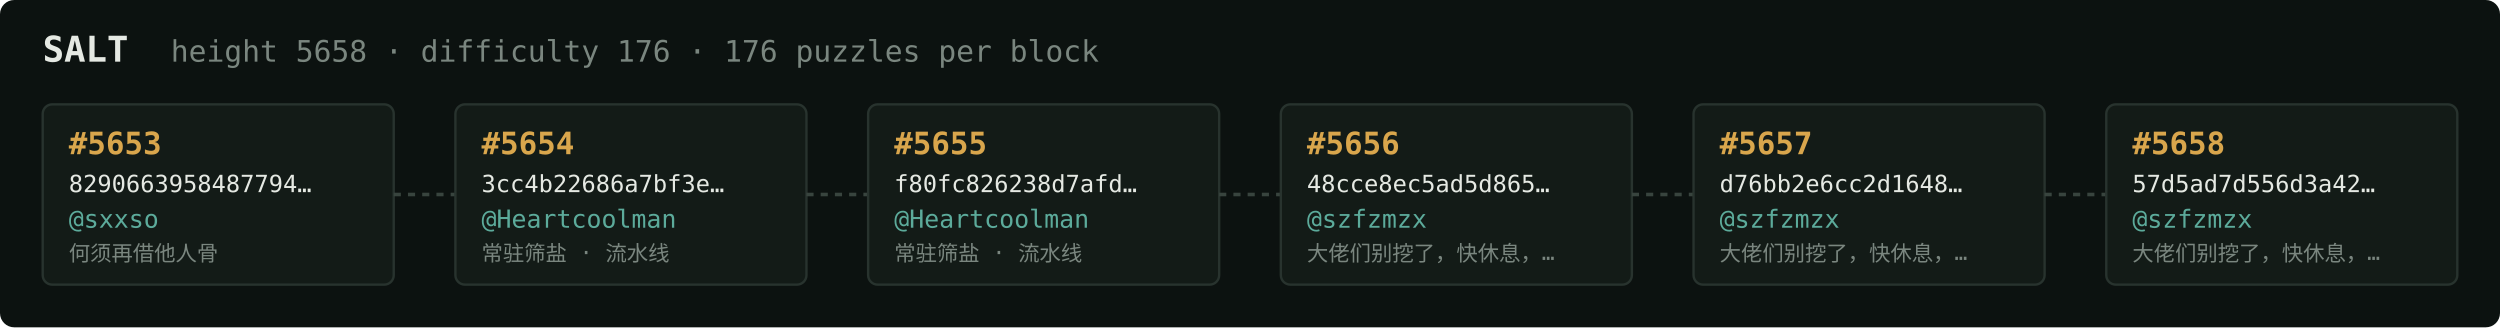
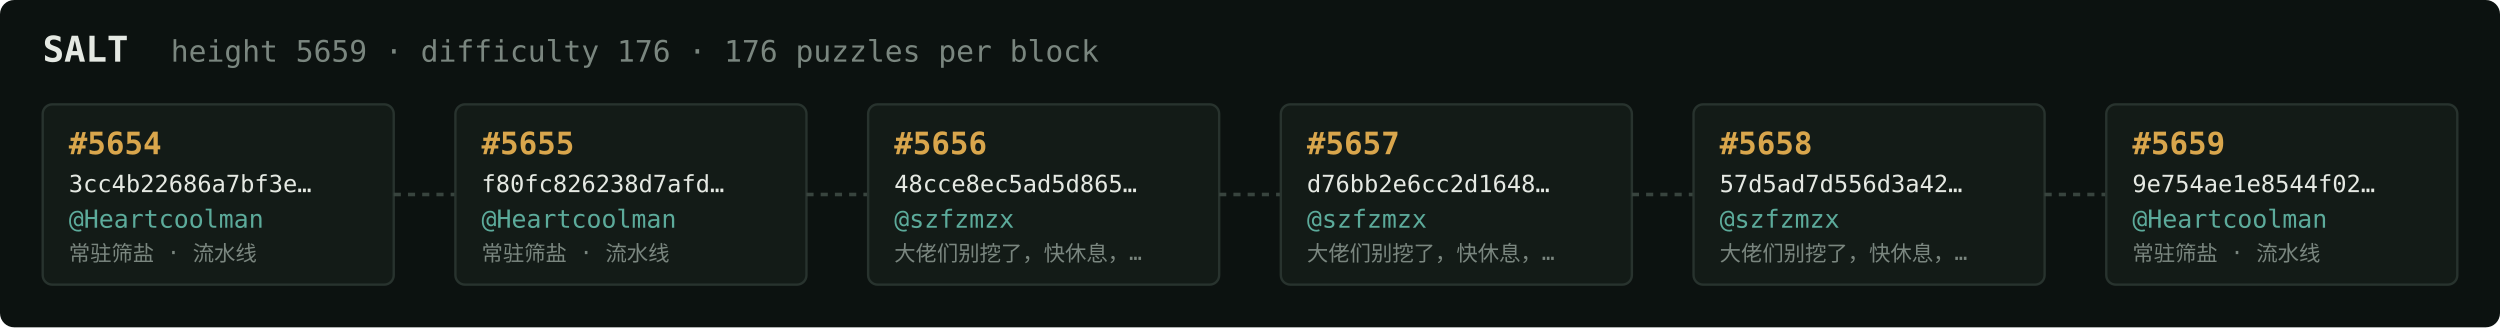
<svg xmlns="http://www.w3.org/2000/svg" width="1054" height="138" viewBox="0 0 1054 138" font-family="ui-monospace,SFMono-Regular,Menlo,monospace">
  <rect fill="#0c1210" width="1054" height="138" rx="6" />
  <text x="18" y="26" fill="#e5e9e3" font-size="15" font-weight="700">SALT</text>
-   <text x="72" y="26" fill="#7a867f" font-size="12.5">height 5658 · difficulty 176 · 176 puzzles per block</text>
+   <text x="72" y="26" fill="#7a867f" font-size="12.5">height 5659 · difficulty 176 · 176 puzzles per block</text>
  <rect x="18" y="44" width="148" height="76" rx="4" fill="#131b17" stroke="#28332e" stroke-width="1" />
-   <text x="29" y="65" fill="#d9a64c" font-size="13" font-weight="700">#5653</text>
-   <text x="29" y="81" fill="#e5e9e3" font-size="10">8290663958487794…</text>
-   <text x="29" y="96" fill="#5cab9b" font-size="10.5">@sxxso</text>
-   <text x="29" y="110" fill="#7a867f" font-size="9">何须再借他人骨</text>
+   <text x="29" y="65" fill="#d9a64c" font-size="13" font-weight="700">#5654</text>
+   <text x="29" y="81" fill="#e5e9e3" font-size="10">3cc4b22686a7bf3e…</text>
+   <text x="29" y="96" fill="#5cab9b" font-size="10.5">@Heartcoolman</text>
+   <text x="29" y="110" fill="#7a867f" font-size="9">常驻筛盐 · 流水线</text>
  <line x1="166" y1="82.0" x2="192" y2="82.0" stroke="#38443e" stroke-width="1.5" stroke-dasharray="3 3" />
  <rect x="192" y="44" width="148" height="76" rx="4" fill="#131b17" stroke="#28332e" stroke-width="1" />
-   <text x="203" y="65" fill="#d9a64c" font-size="13" font-weight="700">#5654</text>
-   <text x="203" y="81" fill="#e5e9e3" font-size="10">3cc4b22686a7bf3e…</text>
+   <text x="203" y="65" fill="#d9a64c" font-size="13" font-weight="700">#5655</text>
+   <text x="203" y="81" fill="#e5e9e3" font-size="10">f80fc826238d7afd…</text>
  <text x="203" y="96" fill="#5cab9b" font-size="10.5">@Heartcoolman</text>
  <text x="203" y="110" fill="#7a867f" font-size="9">常驻筛盐 · 流水线</text>
  <line x1="340" y1="82.0" x2="366" y2="82.0" stroke="#38443e" stroke-width="1.5" stroke-dasharray="3 3" />
  <rect x="366" y="44" width="148" height="76" rx="4" fill="#131b17" stroke="#28332e" stroke-width="1" />
-   <text x="377" y="65" fill="#d9a64c" font-size="13" font-weight="700">#5655</text>
-   <text x="377" y="81" fill="#e5e9e3" font-size="10">f80fc826238d7afd…</text>
-   <text x="377" y="96" fill="#5cab9b" font-size="10.5">@Heartcoolman</text>
-   <text x="377" y="110" fill="#7a867f" font-size="9">常驻筛盐 · 流水线</text>
+   <text x="377" y="65" fill="#d9a64c" font-size="13" font-weight="700">#5656</text>
+   <text x="377" y="81" fill="#e5e9e3" font-size="10">48cce8ec5ad5d865…</text>
+   <text x="377" y="96" fill="#5cab9b" font-size="10.5">@szfzmzx</text>
+   <text x="377" y="110" fill="#7a867f" font-size="9">大佬们别挖了，快休息，…</text>
  <line x1="514" y1="82.0" x2="540" y2="82.0" stroke="#38443e" stroke-width="1.5" stroke-dasharray="3 3" />
  <rect x="540" y="44" width="148" height="76" rx="4" fill="#131b17" stroke="#28332e" stroke-width="1" />
-   <text x="551" y="65" fill="#d9a64c" font-size="13" font-weight="700">#5656</text>
-   <text x="551" y="81" fill="#e5e9e3" font-size="10">48cce8ec5ad5d865…</text>
+   <text x="551" y="65" fill="#d9a64c" font-size="13" font-weight="700">#5657</text>
+   <text x="551" y="81" fill="#e5e9e3" font-size="10">d76bb2e6cc2d1648…</text>
  <text x="551" y="96" fill="#5cab9b" font-size="10.5">@szfzmzx</text>
  <text x="551" y="110" fill="#7a867f" font-size="9">大佬们别挖了，快休息，…</text>
  <line x1="688" y1="82.0" x2="714" y2="82.0" stroke="#38443e" stroke-width="1.5" stroke-dasharray="3 3" />
  <rect x="714" y="44" width="148" height="76" rx="4" fill="#131b17" stroke="#28332e" stroke-width="1" />
-   <text x="725" y="65" fill="#d9a64c" font-size="13" font-weight="700">#5657</text>
-   <text x="725" y="81" fill="#e5e9e3" font-size="10">d76bb2e6cc2d1648…</text>
+   <text x="725" y="65" fill="#d9a64c" font-size="13" font-weight="700">#5658</text>
+   <text x="725" y="81" fill="#e5e9e3" font-size="10">57d5ad7d556d3a42…</text>
  <text x="725" y="96" fill="#5cab9b" font-size="10.5">@szfzmzx</text>
  <text x="725" y="110" fill="#7a867f" font-size="9">大佬们别挖了，快休息，…</text>
  <line x1="862" y1="82.0" x2="888" y2="82.0" stroke="#38443e" stroke-width="1.5" stroke-dasharray="3 3" />
  <rect x="888" y="44" width="148" height="76" rx="4" fill="#131b17" stroke="#28332e" stroke-width="1" />
-   <text x="899" y="65" fill="#d9a64c" font-size="13" font-weight="700">#5658</text>
-   <text x="899" y="81" fill="#e5e9e3" font-size="10">57d5ad7d556d3a42…</text>
-   <text x="899" y="96" fill="#5cab9b" font-size="10.5">@szfzmzx</text>
-   <text x="899" y="110" fill="#7a867f" font-size="9">大佬们别挖了，快休息，…</text>
+   <text x="899" y="65" fill="#d9a64c" font-size="13" font-weight="700">#5659</text>
+   <text x="899" y="81" fill="#e5e9e3" font-size="10">9e754ae1e8544f02…</text>
+   <text x="899" y="96" fill="#5cab9b" font-size="10.5">@Heartcoolman</text>
+   <text x="899" y="110" fill="#7a867f" font-size="9">常驻筛盐 · 流水线</text>
</svg>
